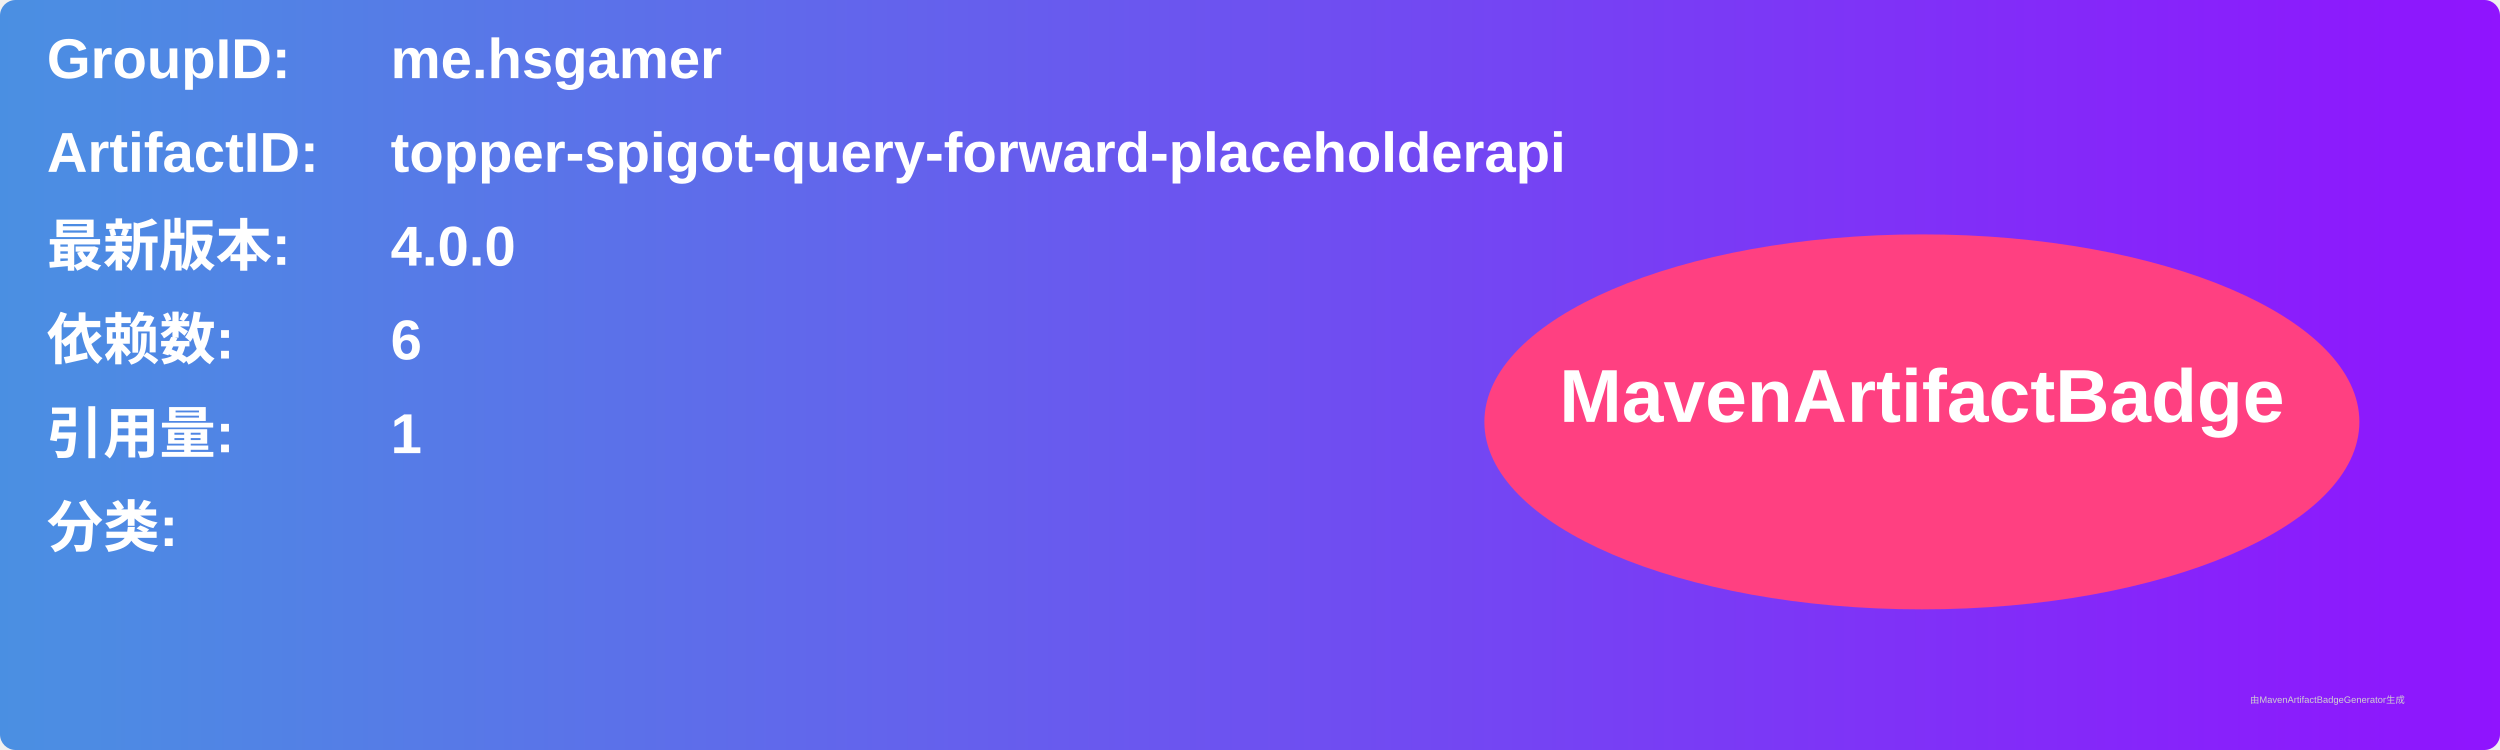
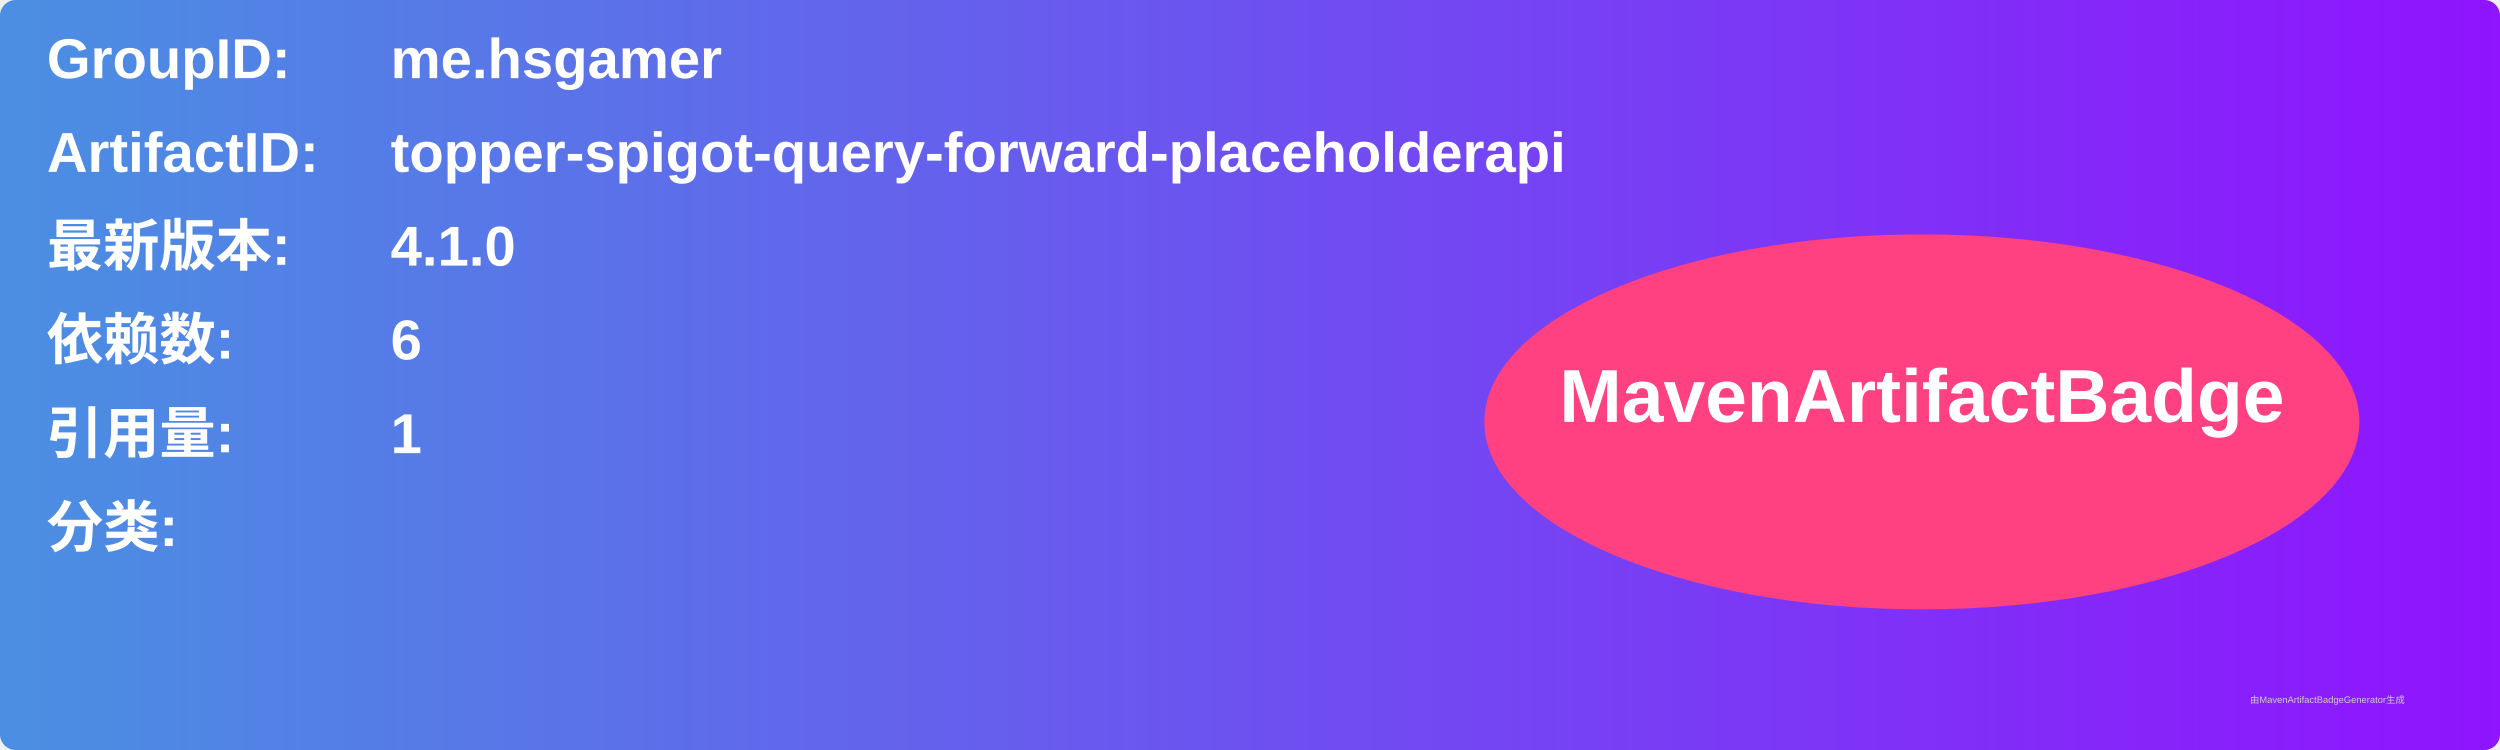
<svg xmlns="http://www.w3.org/2000/svg" width="800" height="240" viewBox="0 0 800 240">
  <linearGradient id="grad" x1="0%" y1="0%" x2="100%" y2="0%">
    <stop offset="0%" stop-color="#4a90e2" />
    <stop offset="100%" stop-color="#9013fe" />
  </linearGradient>
  <rect width="100%" height="100%" rx="5" ry="5" fill="url(#grad)" />
  <g transform="translate(15, 15)">
    <text x="0" y="10" font-family="Arial" font-size="18" fill="white" font-weight="bold" width="260">GroupID:</text>
    <text x="110" y="10" font-family="Arial" font-size="18" fill="white" font-weight="bold" width="460">me.hsgamer</text>
    <text x="0" y="40" font-family="Arial" font-size="18" fill="white" font-weight="bold" width="260">ArtifactID:</text>
    <text x="110" y="40" font-family="Arial" font-size="18" fill="white" font-weight="bold" width="460">topper-spigot-query-forward-placeholderapi</text>
    <text x="0" y="70" font-family="Arial" font-size="18" fill="white" font-weight="bold">最新版本:</text>
    <text x="110" y="70" font-family="Arial" font-size="18" fill="white" font-weight="bold">
-       <tspan font-weight="bold">4.0.0</tspan>
+       <tspan font-weight="bold">4.1.0</tspan>
    </text>
    <text x="0" y="100" font-family="Arial" font-size="18" fill="white" font-weight="bold">依赖数: </text>
    <text x="110" y="100" font-family="Arial" font-size="18" fill="white">
      <tspan font-weight="bold">6</tspan>
    </text>
    <text x="0" y="130" font-family="Arial" font-size="18" fill="white" font-weight="bold">引用量: </text>
    <text x="110" y="130" font-family="Arial" font-size="18" fill="white">
      <tspan font-weight="bold">1</tspan>
    </text>
    <text x="0" y="160" font-family="Arial" font-size="18" fill="white" font-weight="bold">分类:</text>
    <text x="10" y="190" font-family="Arial" font-size="10" fill="white">
      <tspan font-weight="bold" />
    </text>
    <ellipse cx="600" cy="120" rx="140" ry="60" fill="#ff4081" />
    <text x="600" y="120" text-anchor="middle" font-family="Arial" font-size="24" fill="white" font-weight="bold">MavenArtifactBadge</text>
  </g>
  <text x="720" y="225" font-family="Arial" font-size="3" fill="#d0d0d0">由MavenArtifactBadgeGenerator生成</text>
</svg>
